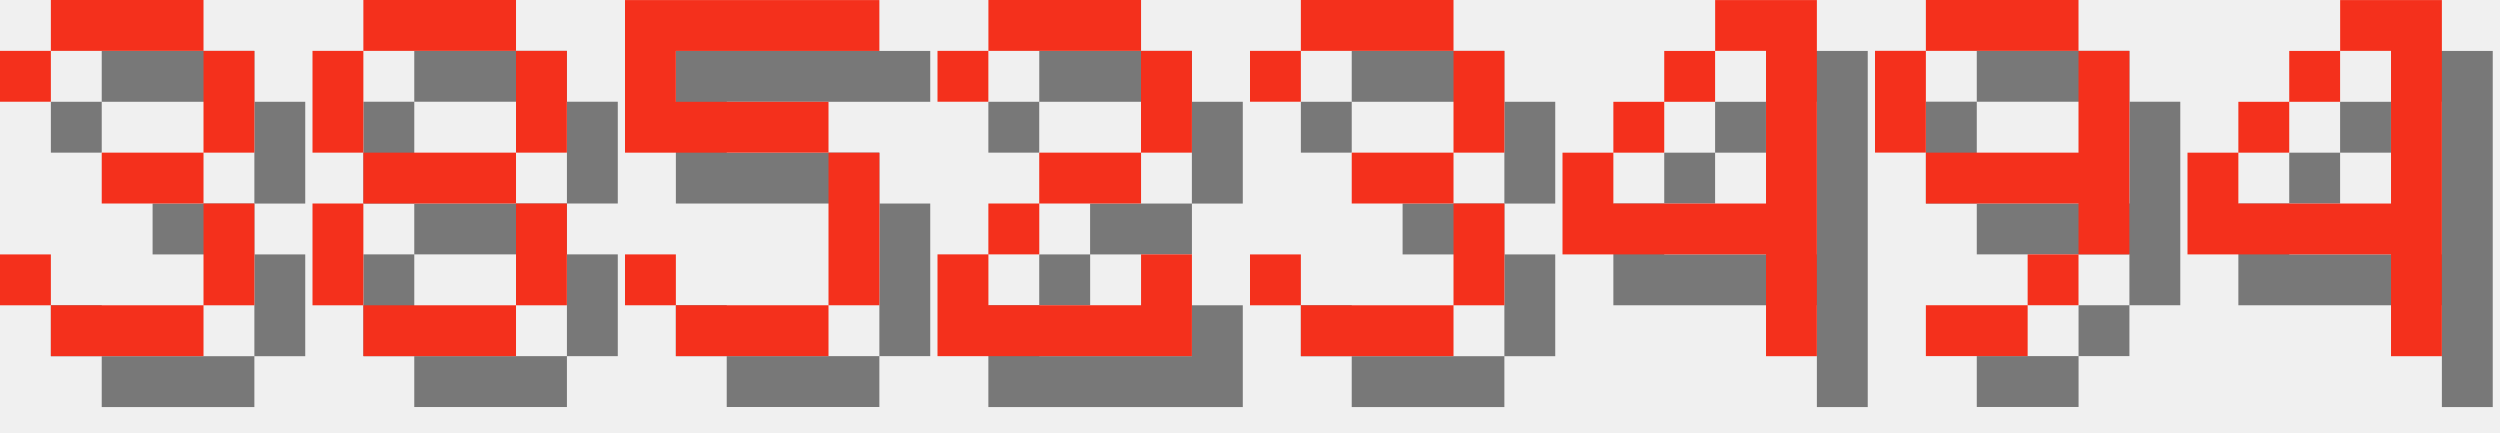
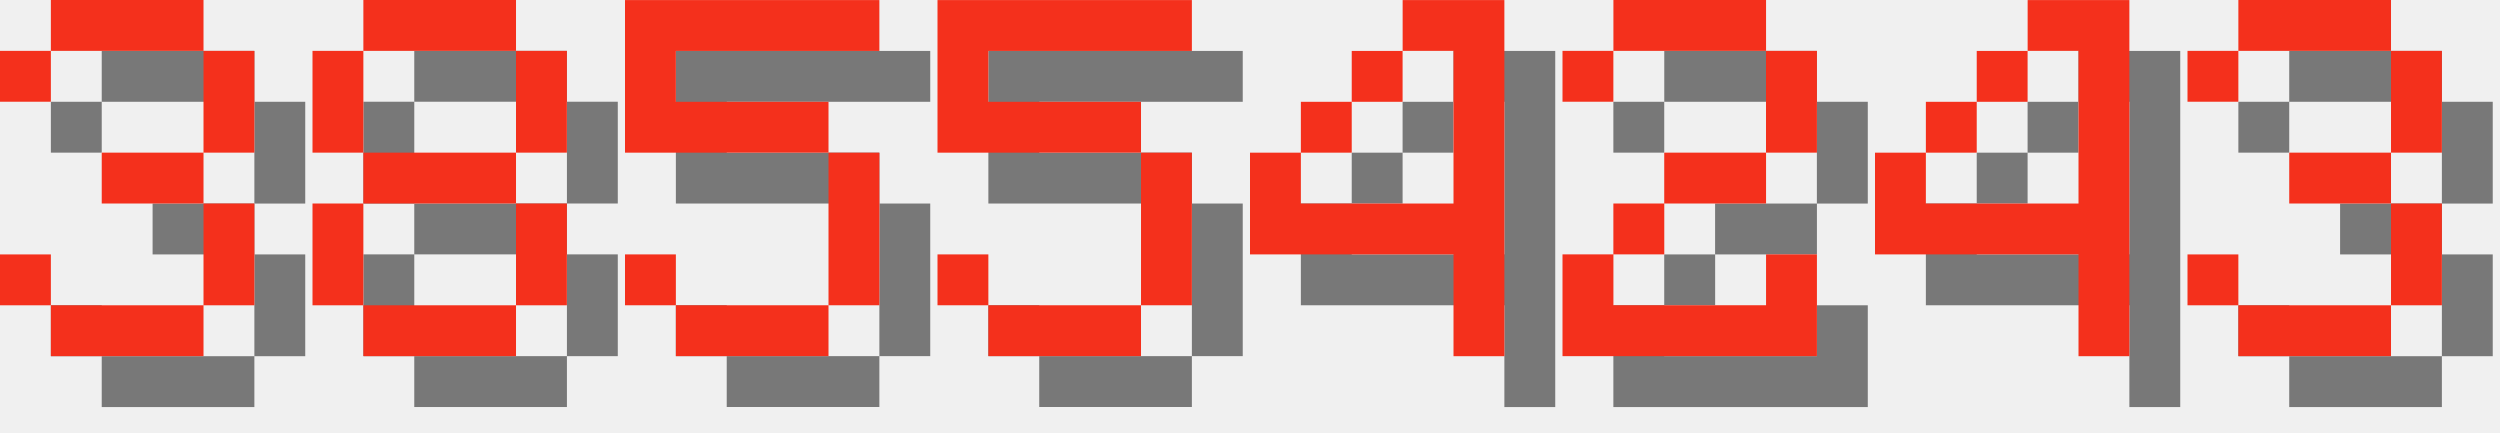
<svg xmlns="http://www.w3.org/2000/svg" version="1.1" width="208.0" height="36">
  <style>
        .text-foreground {
            fill: #F4301C;
        }
        .text-shadow {
            fill: #000000;
            fill-opacity: 0.5;
        }
    </style>
  <g class="digit" id="digit_3" transform="translate(0.0, 0), scale(4)">
    <path id="digit_3_shadow" class="text-shadow" d="m1.058 2.117v1.058h1.058v-1.058h3.175v2.117h-2.117v1.058h2.117v2.117h-3.175v-1.058h-1.058v1.058h1.058v1.058h3.175v-1.058h1.058v-2.117h-1.058v-1.058h1.058v-2.117h-1.058v-1.058h-3.175v1.058h-1.058z" fill-opacity=".5" style="paint-order:stroke fill markers" />
    <path id="digit_3_fg" class="text-foreground" d="m0 1.058v1.058h1.058v-1.058h3.175v2.117h-2.117v1.058h2.117v2.117h-3.175v-1.058h-1.058v1.058h1.058v1.058h3.175v-1.058h1.058v-2.117h-1.058v-1.058h1.058v-2.117h-1.058v-1.058h-3.175v1.058h-1.058z" fill="#fff" style="paint-order:stroke fill markers" />
  </g>
  <g class="digit" id="digit_8" transform="translate(26.0, 0), scale(4)">
    <path id="digit_8_shadow" class="text-shadow" d="m2.117 1.058v1.058h3.175v-1.058h-3.175zm3.175 1.058v2.117h1.058v-2.117h-1.058zm0 2.117h-3.175v1.058h3.175v-1.058zm0 1.058v2.117h1.058v-2.117h-1.058zm0 2.117h-3.175v1.058h3.175v-1.058zm-3.175 0v-2.117h-1.058v2.117h1.058zm0-3.175v-2.117h-1.058v2.117h1.058z" fill-opacity=".5" style="paint-order:stroke fill markers" />
    <path id="digit_8_fg" class="text-foreground" d="m1.058 0v1.058h3.175v-1.058h-3.175zm3.175 1.058v2.117h1.058v-2.117h-1.058zm0 2.117h-3.175v1.058h3.175v-1.058zm0 1.058v2.117h1.058v-2.117h-1.058zm0 2.117h-3.175v1.058h3.175v-1.058zm-3.175 0v-2.117h-1.058v2.117h1.058zm0-3.175v-2.117h-1.058v2.117h1.058z" fill="#fff" style="paint-order:stroke fill markers" />
  </g>
  <g class="digit" id="digit_5" transform="translate(52.0, 0), scale(4)">
    <path id="digit_5_shadow" class="text-shadow" d="m1.058 1.058v3.175h4.233v3.175h-3.175v-1.058h-1.058v1.058h1.058v1.058h3.175v-1.058h1.058v-3.175h-1.058v-1.058h-3.175v-1.058h4.233v-1.058h-5.292z" fill-opacity=".5" style="paint-order:stroke fill markers" />
    <path id="digit_5_fg" class="text-foreground" d="m0 0v3.175h4.233v3.175h-3.175v-1.058h-1.058v1.058h1.058v1.058h3.175v-1.058h1.058v-3.175h-1.058v-1.058h-3.175v-1.058h4.233v-1.058h-5.292z" fill="#fff" style="paint-order:stroke fill markers" />
  </g>
-   <g class="digit" id="digit_2" transform="translate(78.0, 0), scale(4)">
+   <g class="digit" id="digit_5" transform="translate(78.0, 0), scale(4)">
+     <path id="digit_5_shadow" class="text-shadow" d="m1.058 1.058v3.175h4.233v3.175h-3.175v-1.058h-1.058v1.058h1.058v1.058h3.175v-1.058h1.058v-3.175h-1.058v-1.058h-3.175v-1.058h4.233v-1.058h-5.292z" fill-opacity=".5" style="paint-order:stroke fill markers" />
+     <path id="digit_5_fg" class="text-foreground" d="m0 0v3.175h4.233v3.175h-3.175v-1.058h-1.058v1.058h1.058v1.058h3.175v-1.058h1.058v-3.175h-1.058v-1.058h-3.175v-1.058h4.233v-1.058h-5.292z" fill="#fff" style="paint-order:stroke fill markers" />
+   </g>
+   <g class="digit" id="digit_4" transform="translate(104.0, 0), scale(4)">
+     <path id="digit_4_shadow" class="text-shadow" d="m4.233 1.058v1.058h1.058v3.175h-3.175v-1.058h-1.058v2.117h4.233v2.117h1.058v-7.408h-2.117zm-2.117 3.175h1.058v-1.058h-1.058v1.058zm1.058-1.058h1.058v-1.058h-1.058v1.058z" fill-opacity=".5" style="paint-order:stroke fill markers" />
+     <path id="digit_4_fg" class="text-foreground" d="m3.175 0v1.058h1.058v3.175h-3.175v-1.058h-1.058v2.117h4.233v2.117h1.058v-7.408h-2.117zm-2.117 3.175h1.058v-1.058h-1.058v1.058zm1.058-1.058h1.058v-1.058h-1.058v1.058z" fill="#fff" style="paint-order:stroke fill markers" />
+   </g>
+   <g class="digit" id="digit_2" transform="translate(130.0, 0), scale(4)">
    <path id="digit_2_shadow" class="text-shadow" d="m1.058 2.117v1.058h1.058v-1.058h3.175v2.117h-2.117v1.058h-1.058v1.058h-1.058v2.117h5.292v-2.117h-1.058v1.058h-3.175v-1.058h1.058v-1.058h2.117v-1.058h1.058v-2.117h-1.058v-1.058h-3.175v1.058h-1.058z" fill-opacity=".5" style="paint-order:stroke fill markers" />
    <path id="digit_2_fg" class="text-foreground" d="m0 1.058v1.058h1.058v-1.058h3.175v2.117h-2.117v1.058h-1.058v1.058h-1.058v2.117h5.292v-2.117h-1.058v1.058h-3.175v-1.058h1.058v-1.058h2.117v-1.058h1.058v-2.117h-1.058v-1.058h-3.175v1.058h-1.058z" fill="#fff" style="paint-order:stroke fill markers" />
  </g>
-   <g class="digit" id="digit_3" transform="translate(104.0, 0), scale(4)">
+   <g class="digit" id="digit_4" transform="translate(156.0, 0), scale(4)">
+     <path id="digit_4_shadow" class="text-shadow" d="m4.233 1.058v1.058h1.058v3.175h-3.175v-1.058h-1.058v2.117h4.233v2.117h1.058v-7.408h-2.117zm-2.117 3.175h1.058v-1.058h-1.058v1.058zm1.058-1.058h1.058v-1.058h-1.058v1.058z" fill-opacity=".5" style="paint-order:stroke fill markers" />
+     <path id="digit_4_fg" class="text-foreground" d="m3.175 0v1.058h1.058v3.175h-3.175v-1.058h-1.058v2.117h4.233v2.117h1.058v-7.408h-2.117zm-2.117 3.175h1.058v-1.058h-1.058v1.058zm1.058-1.058h1.058v-1.058h-1.058v1.058z" fill="#fff" style="paint-order:stroke fill markers" />
+   </g>
+   <g class="digit" id="digit_3" transform="translate(182.0, 0), scale(4)">
    <path id="digit_3_shadow" class="text-shadow" d="m1.058 2.117v1.058h1.058v-1.058h3.175v2.117h-2.117v1.058h2.117v2.117h-3.175v-1.058h-1.058v1.058h1.058v1.058h3.175v-1.058h1.058v-2.117h-1.058v-1.058h1.058v-2.117h-1.058v-1.058h-3.175v1.058h-1.058z" fill-opacity=".5" style="paint-order:stroke fill markers" />
    <path id="digit_3_fg" class="text-foreground" d="m0 1.058v1.058h1.058v-1.058h3.175v2.117h-2.117v1.058h2.117v2.117h-3.175v-1.058h-1.058v1.058h1.058v1.058h3.175v-1.058h1.058v-2.117h-1.058v-1.058h1.058v-2.117h-1.058v-1.058h-3.175v1.058h-1.058z" fill="#fff" style="paint-order:stroke fill markers" />
  </g>
-   <g class="digit" id="digit_4" transform="translate(130.0, 0), scale(4)">
-     <path id="digit_4_shadow" class="text-shadow" d="m4.233 1.058v1.058h1.058v3.175h-3.175v-1.058h-1.058v2.117h4.233v2.117h1.058v-7.408h-2.117zm-2.117 3.175h1.058v-1.058h-1.058v1.058zm1.058-1.058h1.058v-1.058h-1.058v1.058z" fill-opacity=".5" style="paint-order:stroke fill markers" />
-     <path id="digit_4_fg" class="text-foreground" d="m3.175 0v1.058h1.058v3.175h-3.175v-1.058h-1.058v2.117h4.233v2.117h1.058v-7.408h-2.117zm-2.117 3.175h1.058v-1.058h-1.058v1.058zm1.058-1.058h1.058v-1.058h-1.058v1.058z" fill="#fff" style="paint-order:stroke fill markers" />
-   </g>
-   <g class="digit" id="digit_9" transform="translate(156.0, 0), scale(4)">
-     <path id="digit_9_shadow" class="text-shadow" d="m2.117 1.058v1.058h3.175v-1.058h-3.175zm3.175 1.058v2.117h-3.175v1.058h3.175v1.058h1.058v-4.233h-1.058zm0 4.233h-1.058v1.058h1.058v-1.058zm-1.058 1.058h-2.117v1.058h2.117v-1.058zm-2.117-3.175v-2.117h-1.058v2.117h1.058z" fill-opacity=".5" style="paint-order:stroke fill markers" />
-     <path id="digit_9_fg" class="text-foreground" d="m1.058 0v1.058h3.175v-1.058h-3.175zm3.175 1.058v2.117h-3.175v1.058h3.175v1.058h1.058v-4.233h-1.058zm0 4.233h-1.058v1.058h1.058v-1.058zm-1.058 1.058h-2.117v1.058h2.117v-1.058zm-2.117-3.175v-2.117h-1.058v2.117h1.058z" fill="#fff" style="paint-order:stroke fill markers" />
-   </g>
-   <g class="digit" id="digit_4" transform="translate(182.0, 0), scale(4)">
-     <path id="digit_4_shadow" class="text-shadow" d="m4.233 1.058v1.058h1.058v3.175h-3.175v-1.058h-1.058v2.117h4.233v2.117h1.058v-7.408h-2.117zm-2.117 3.175h1.058v-1.058h-1.058v1.058zm1.058-1.058h1.058v-1.058h-1.058v1.058z" fill-opacity=".5" style="paint-order:stroke fill markers" />
-     <path id="digit_4_fg" class="text-foreground" d="m3.175 0v1.058h1.058v3.175h-3.175v-1.058h-1.058v2.117h4.233v2.117h1.058v-7.408h-2.117zm-2.117 3.175h1.058v-1.058h-1.058v1.058zm1.058-1.058h1.058v-1.058h-1.058v1.058z" fill="#fff" style="paint-order:stroke fill markers" />
-   </g>
</svg>
